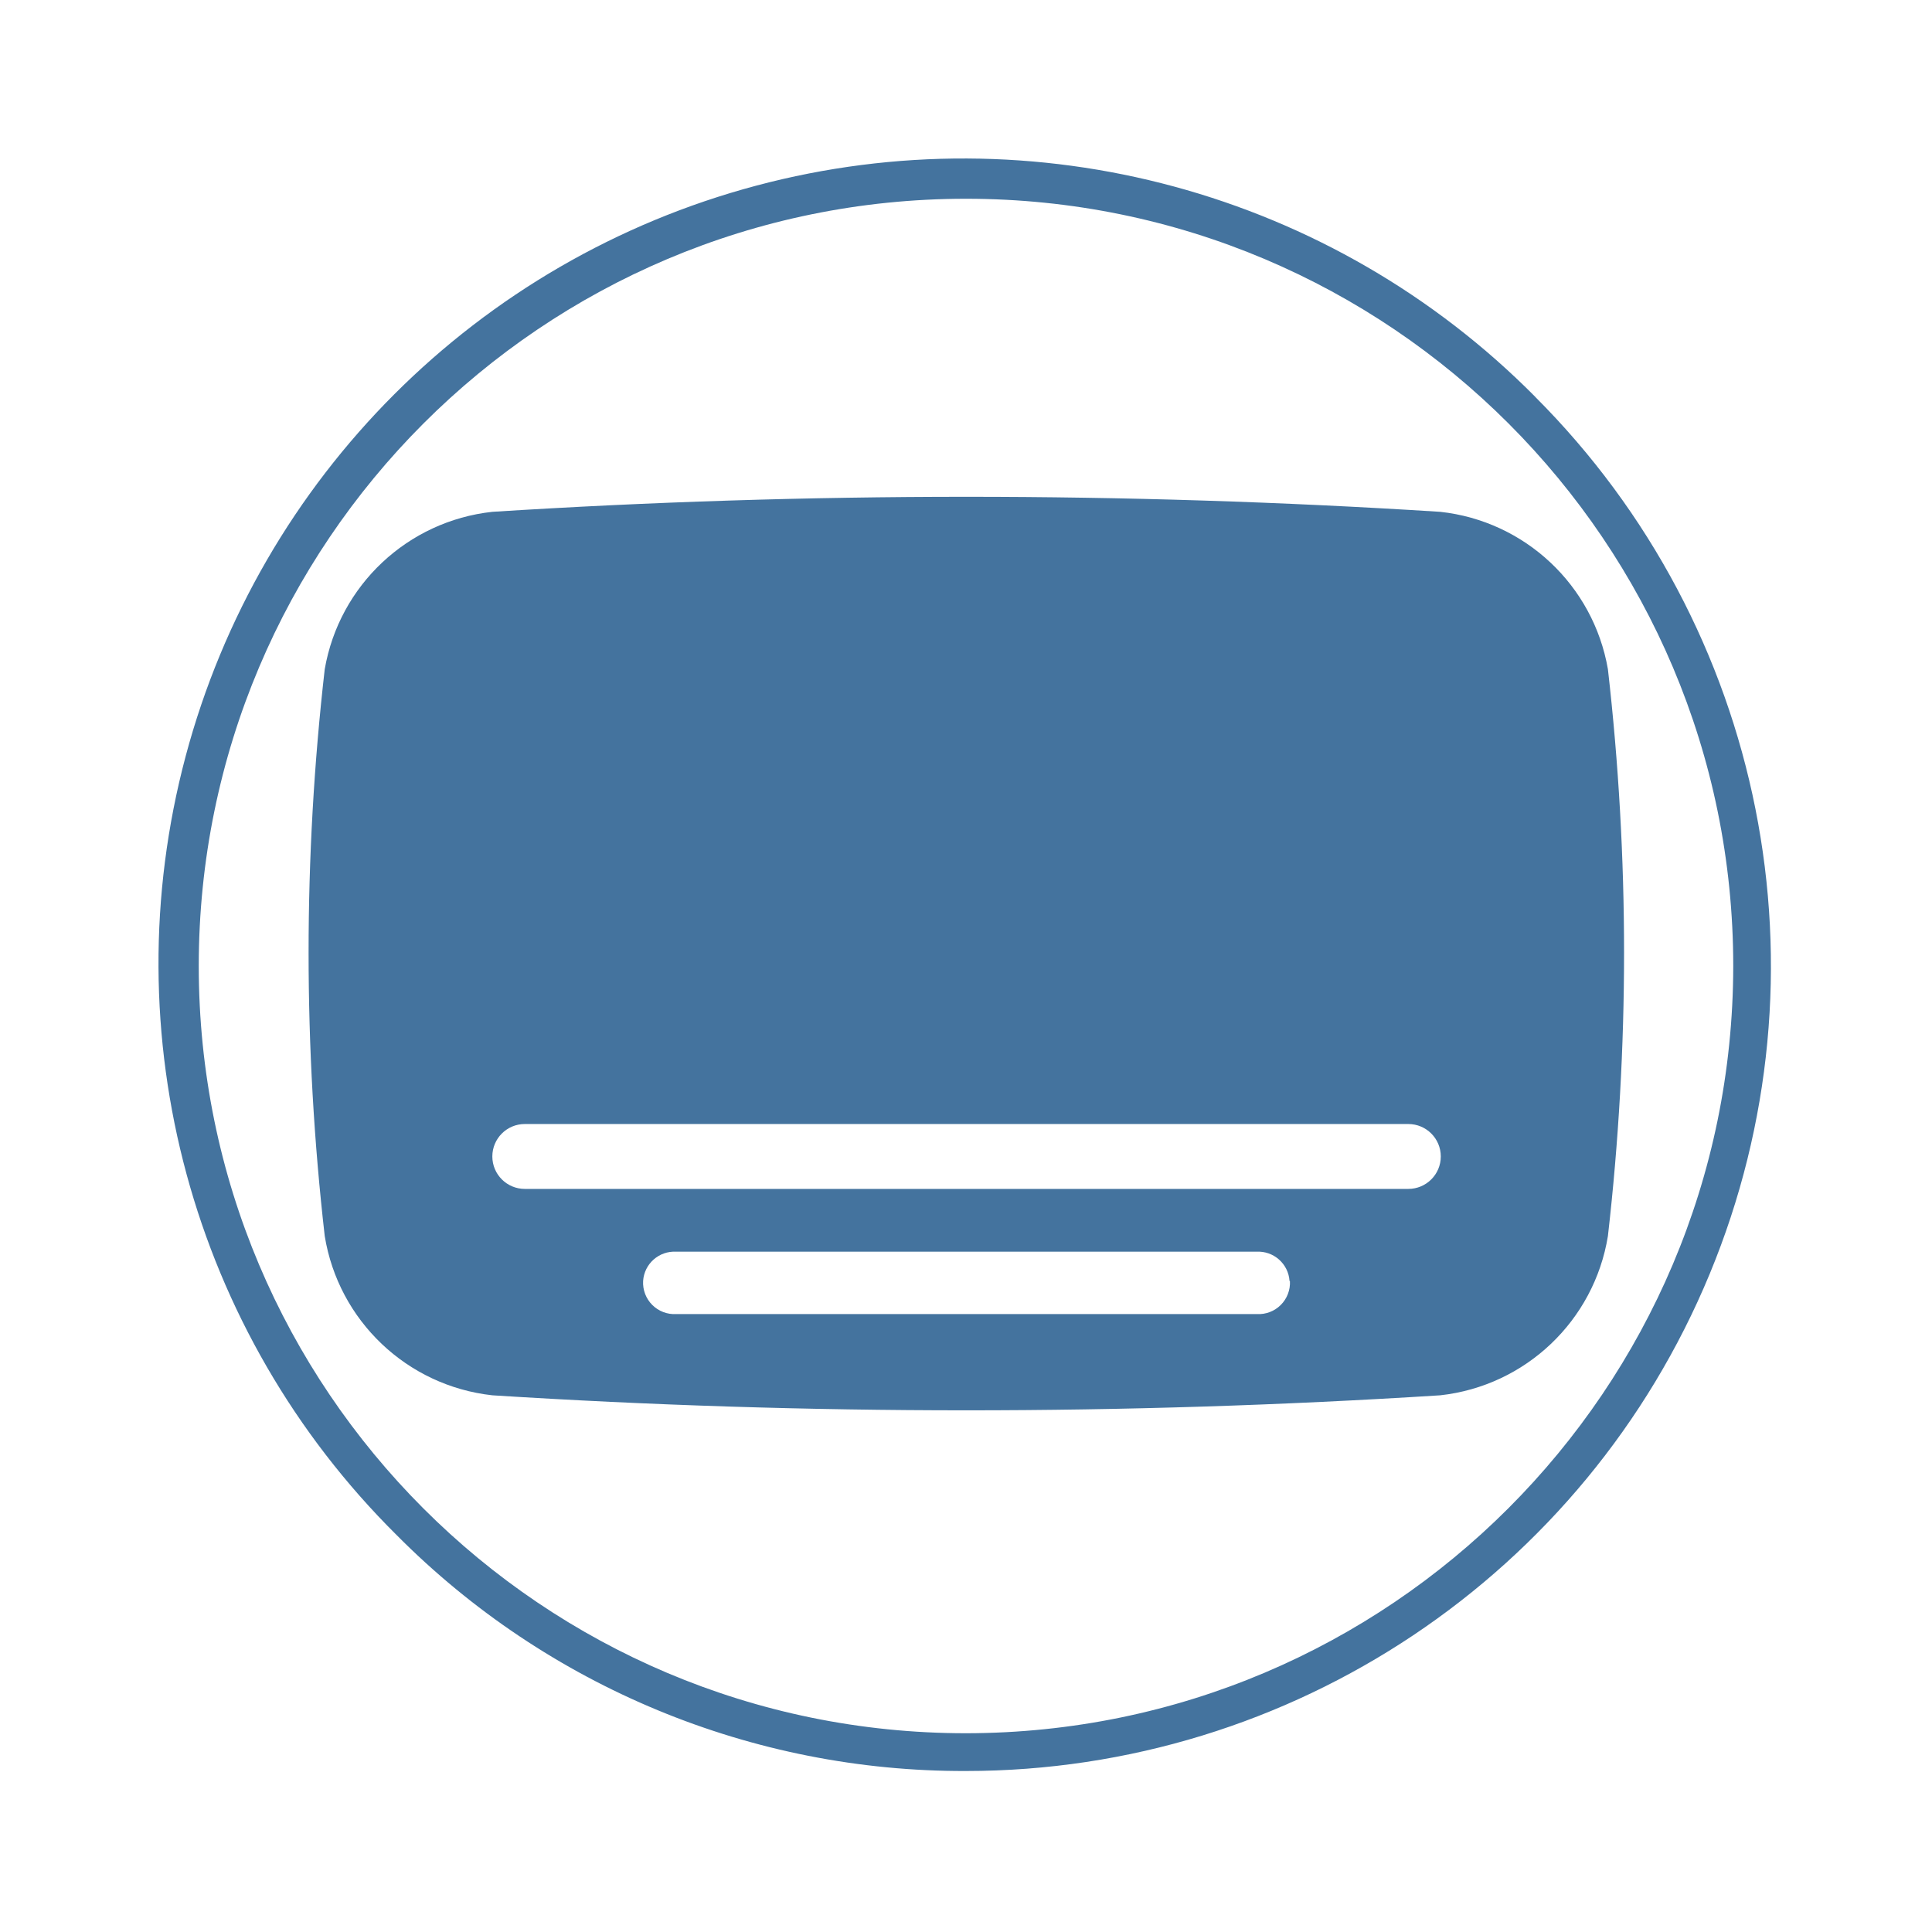
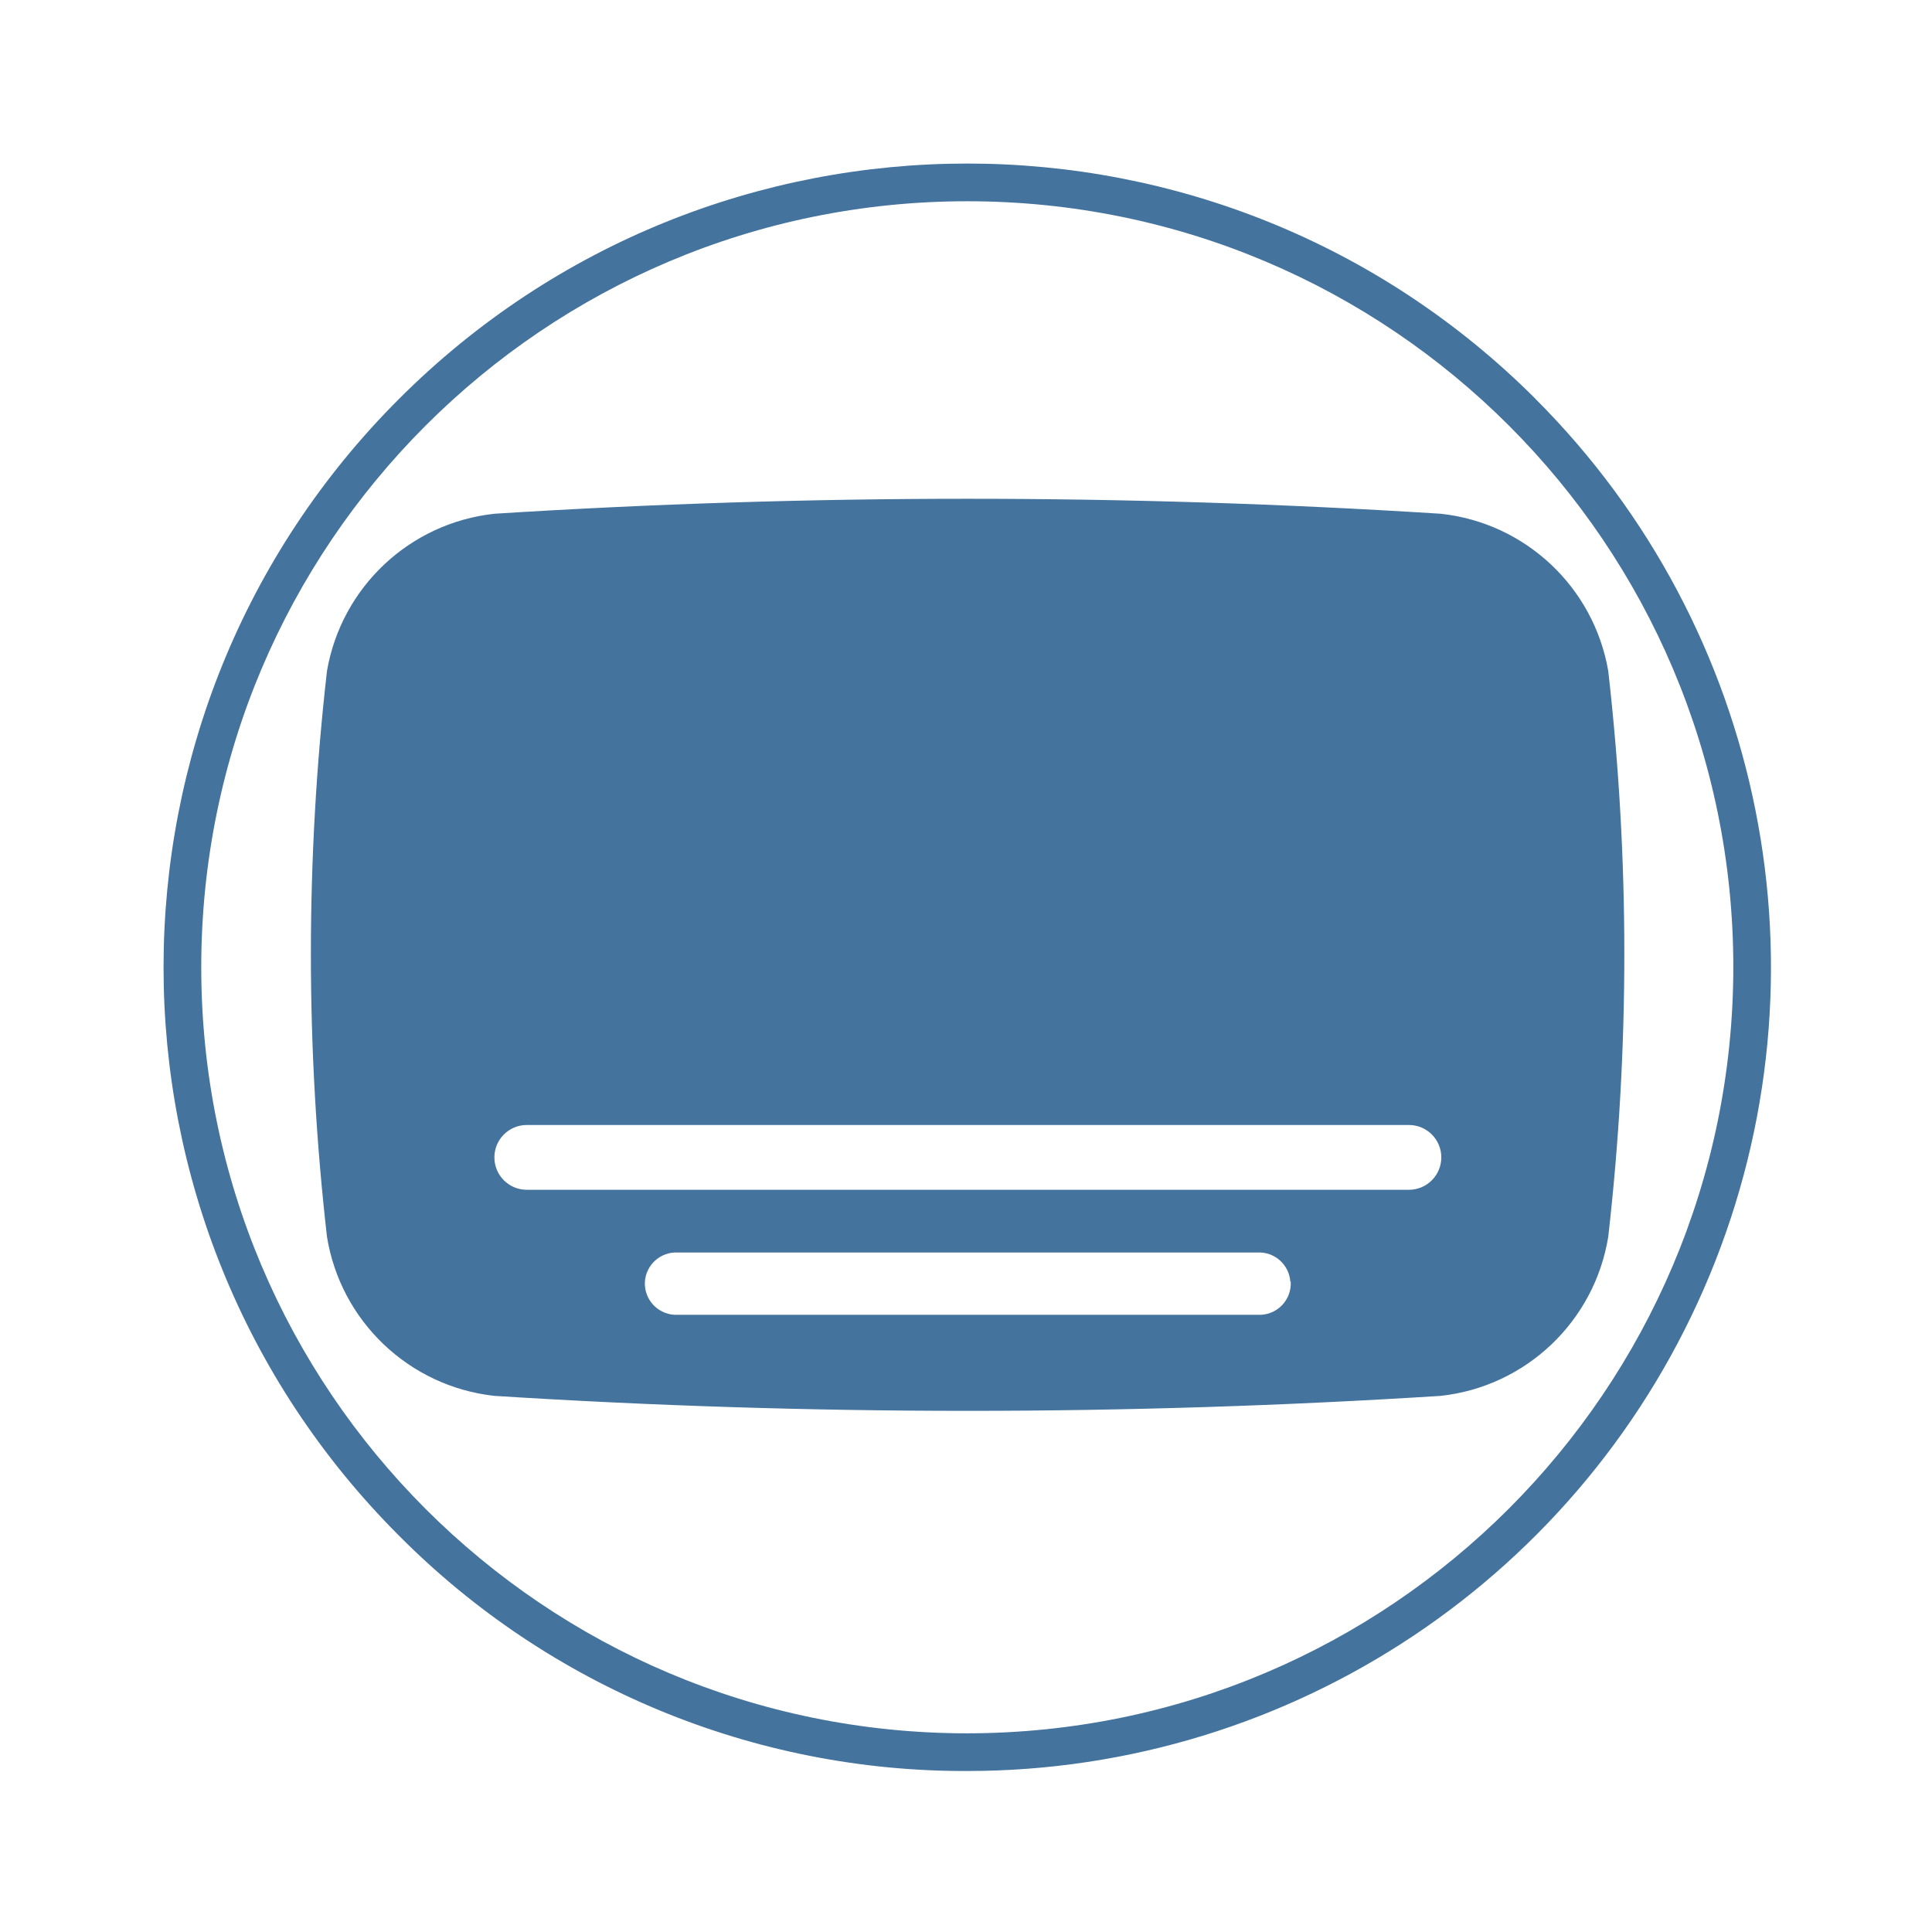
<svg xmlns="http://www.w3.org/2000/svg" viewBox="0 0 24 24">
-   <path fill="#44739e" d="M19.974 8.313a2.374 2.374 0 0 0-2.083-1.955 93 93 0 0 0-11.775 0 2.374 2.374 0 0 0-2.082 1.955 31 31 0 0 0 0 7.042 2.374 2.374 0 0 0 2.082 1.978 93 93 0 0 0 11.775 0 2.374 2.374 0 0 0 2.083-1.978 31 31 0 0 0 0-7.042m-3.95 7.6a.39.39 0 0 1-.411.411H8.4a.39.39 0 0 1-.411-.411.39.39 0 0 1 .411-.364h7.208a.39.39 0 0 1 .411.364Zm1.471-1.144H6.519a.391.391 0 0 1 0-.806h10.976a.391.391 0 0 1 0 .806m1.576-9.84A10 10 0 1 0 4.929 19.071 9.92 9.92 0 0 0 12 22a10 10 0 0 0 7.07-17.071ZM12 21.531A9.531 9.531 0 1 1 21.531 12 9.54 9.54 0 0 1 12 21.531" />
+   <path fill="#44739e" d="M19.978 8.334a2.37 2.37 0 0 0-2.08-1.952 93 93 0 0 0-11.757 0 2.37 2.37 0 0 0-2.079 1.952 31 31 0 0 0 0 7.031 2.37 2.37 0 0 0 2.079 1.975 93 93 0 0 0 11.757 0 2.37 2.37 0 0 0 2.08-1.975 31 31 0 0 0 0-7.031m-3.944 7.588a.39.39 0 0 1-.411.411H8.422a.39.39 0 0 1-.411-.411.39.39 0 0 1 .411-.363h7.196a.39.39 0 0 1 .411.363Zm1.468-1.142H6.544a.39.39 0 0 1 0-.805h10.958a.39.39 0 0 1 0 .805m1.574-9.824a9.984 9.984 0 1 0-14.12 14.12A9.9 9.9 0 0 0 12.016 22a9.984 9.984 0 0 0 7.059-17.044Zm-7.06 16.576a9.516 9.516 0 1 1 9.516-9.516 9.525 9.525 0 0 1-9.516 9.516" />
</svg>
